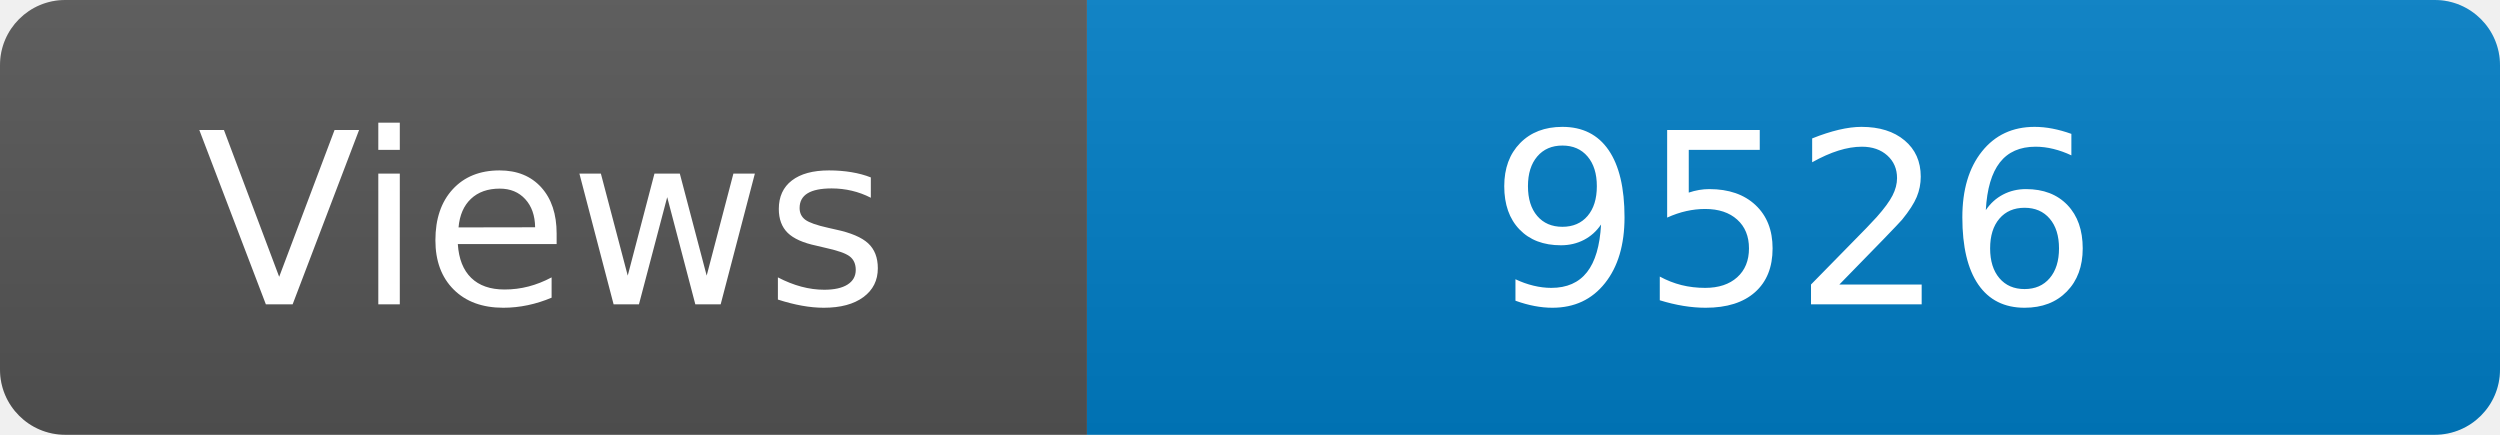
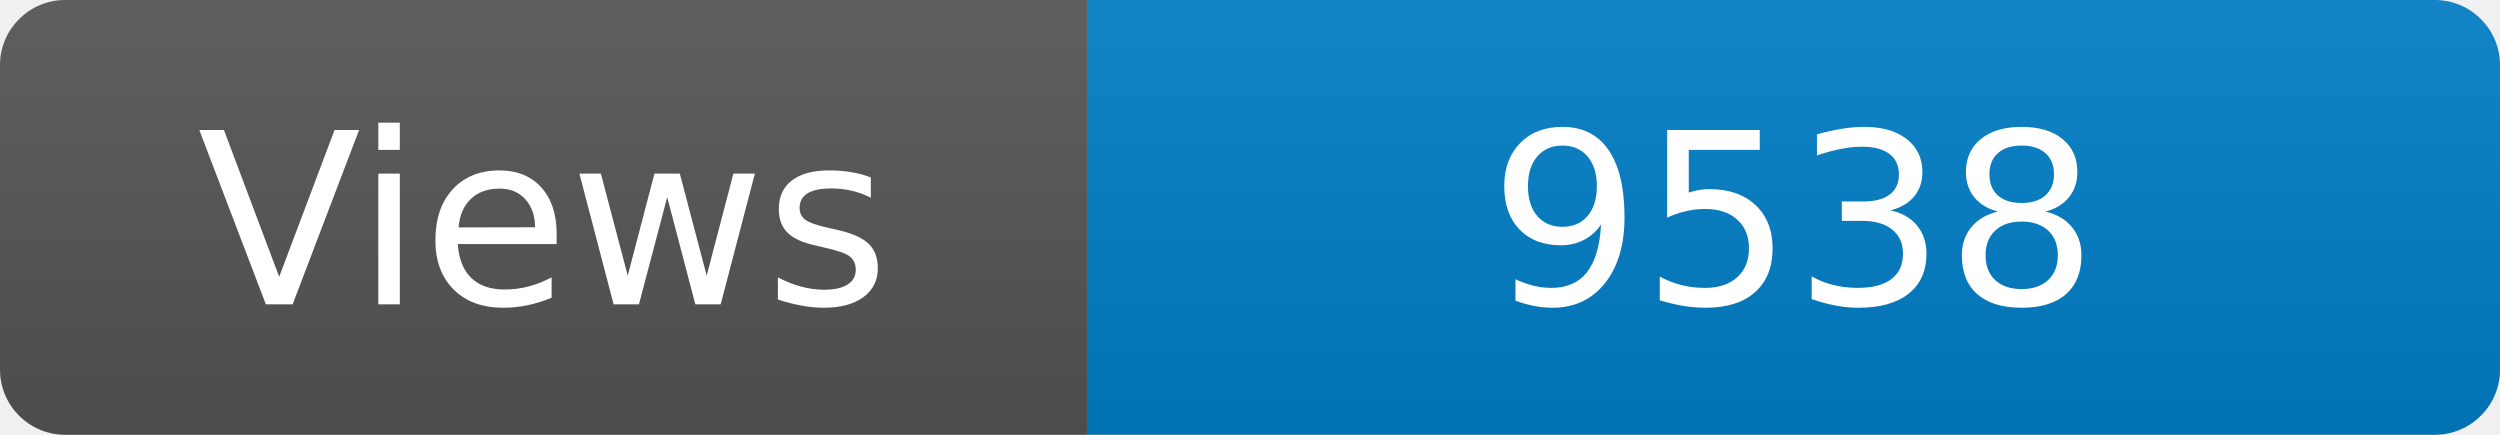
<svg xmlns="http://www.w3.org/2000/svg" width="115" height="20" role="img" aria-label="Maintained?: yes">
  <linearGradient id="s" x2="0" y2="100%">
    <stop offset="0" stop-color="#bbb" stop-opacity=".1" />
    <stop offset="1" stop-opacity=".1" />
  </linearGradient>
  <clipPath id="r">
    <rect width="115" height="20" rx="3" fill="#fff" />
  </clipPath>
  <g clip-path="url(#r)">
    <rect width="50" height="20" fill="#555" />
    <rect x="50" width="160" height="20" fill="#007ec6" />
    <rect width="115" height="20" fill="url(#s)" />
  </g>
  <g fill="#fff" text-anchor="middle" font-family="Verdana,Geneva,DejaVu Sans,sans-serif" font-size="110">
    <text x="250" y="140" transform="scale(.1)" fill="#fff">Views</text>
-     <text x="825" y="140" transform="scale(.1)" fill="#fff">9526</text>
+     <text x="825" y="140" transform="scale(.1)" fill="#fff">9538</text>
  </g>
</svg>
